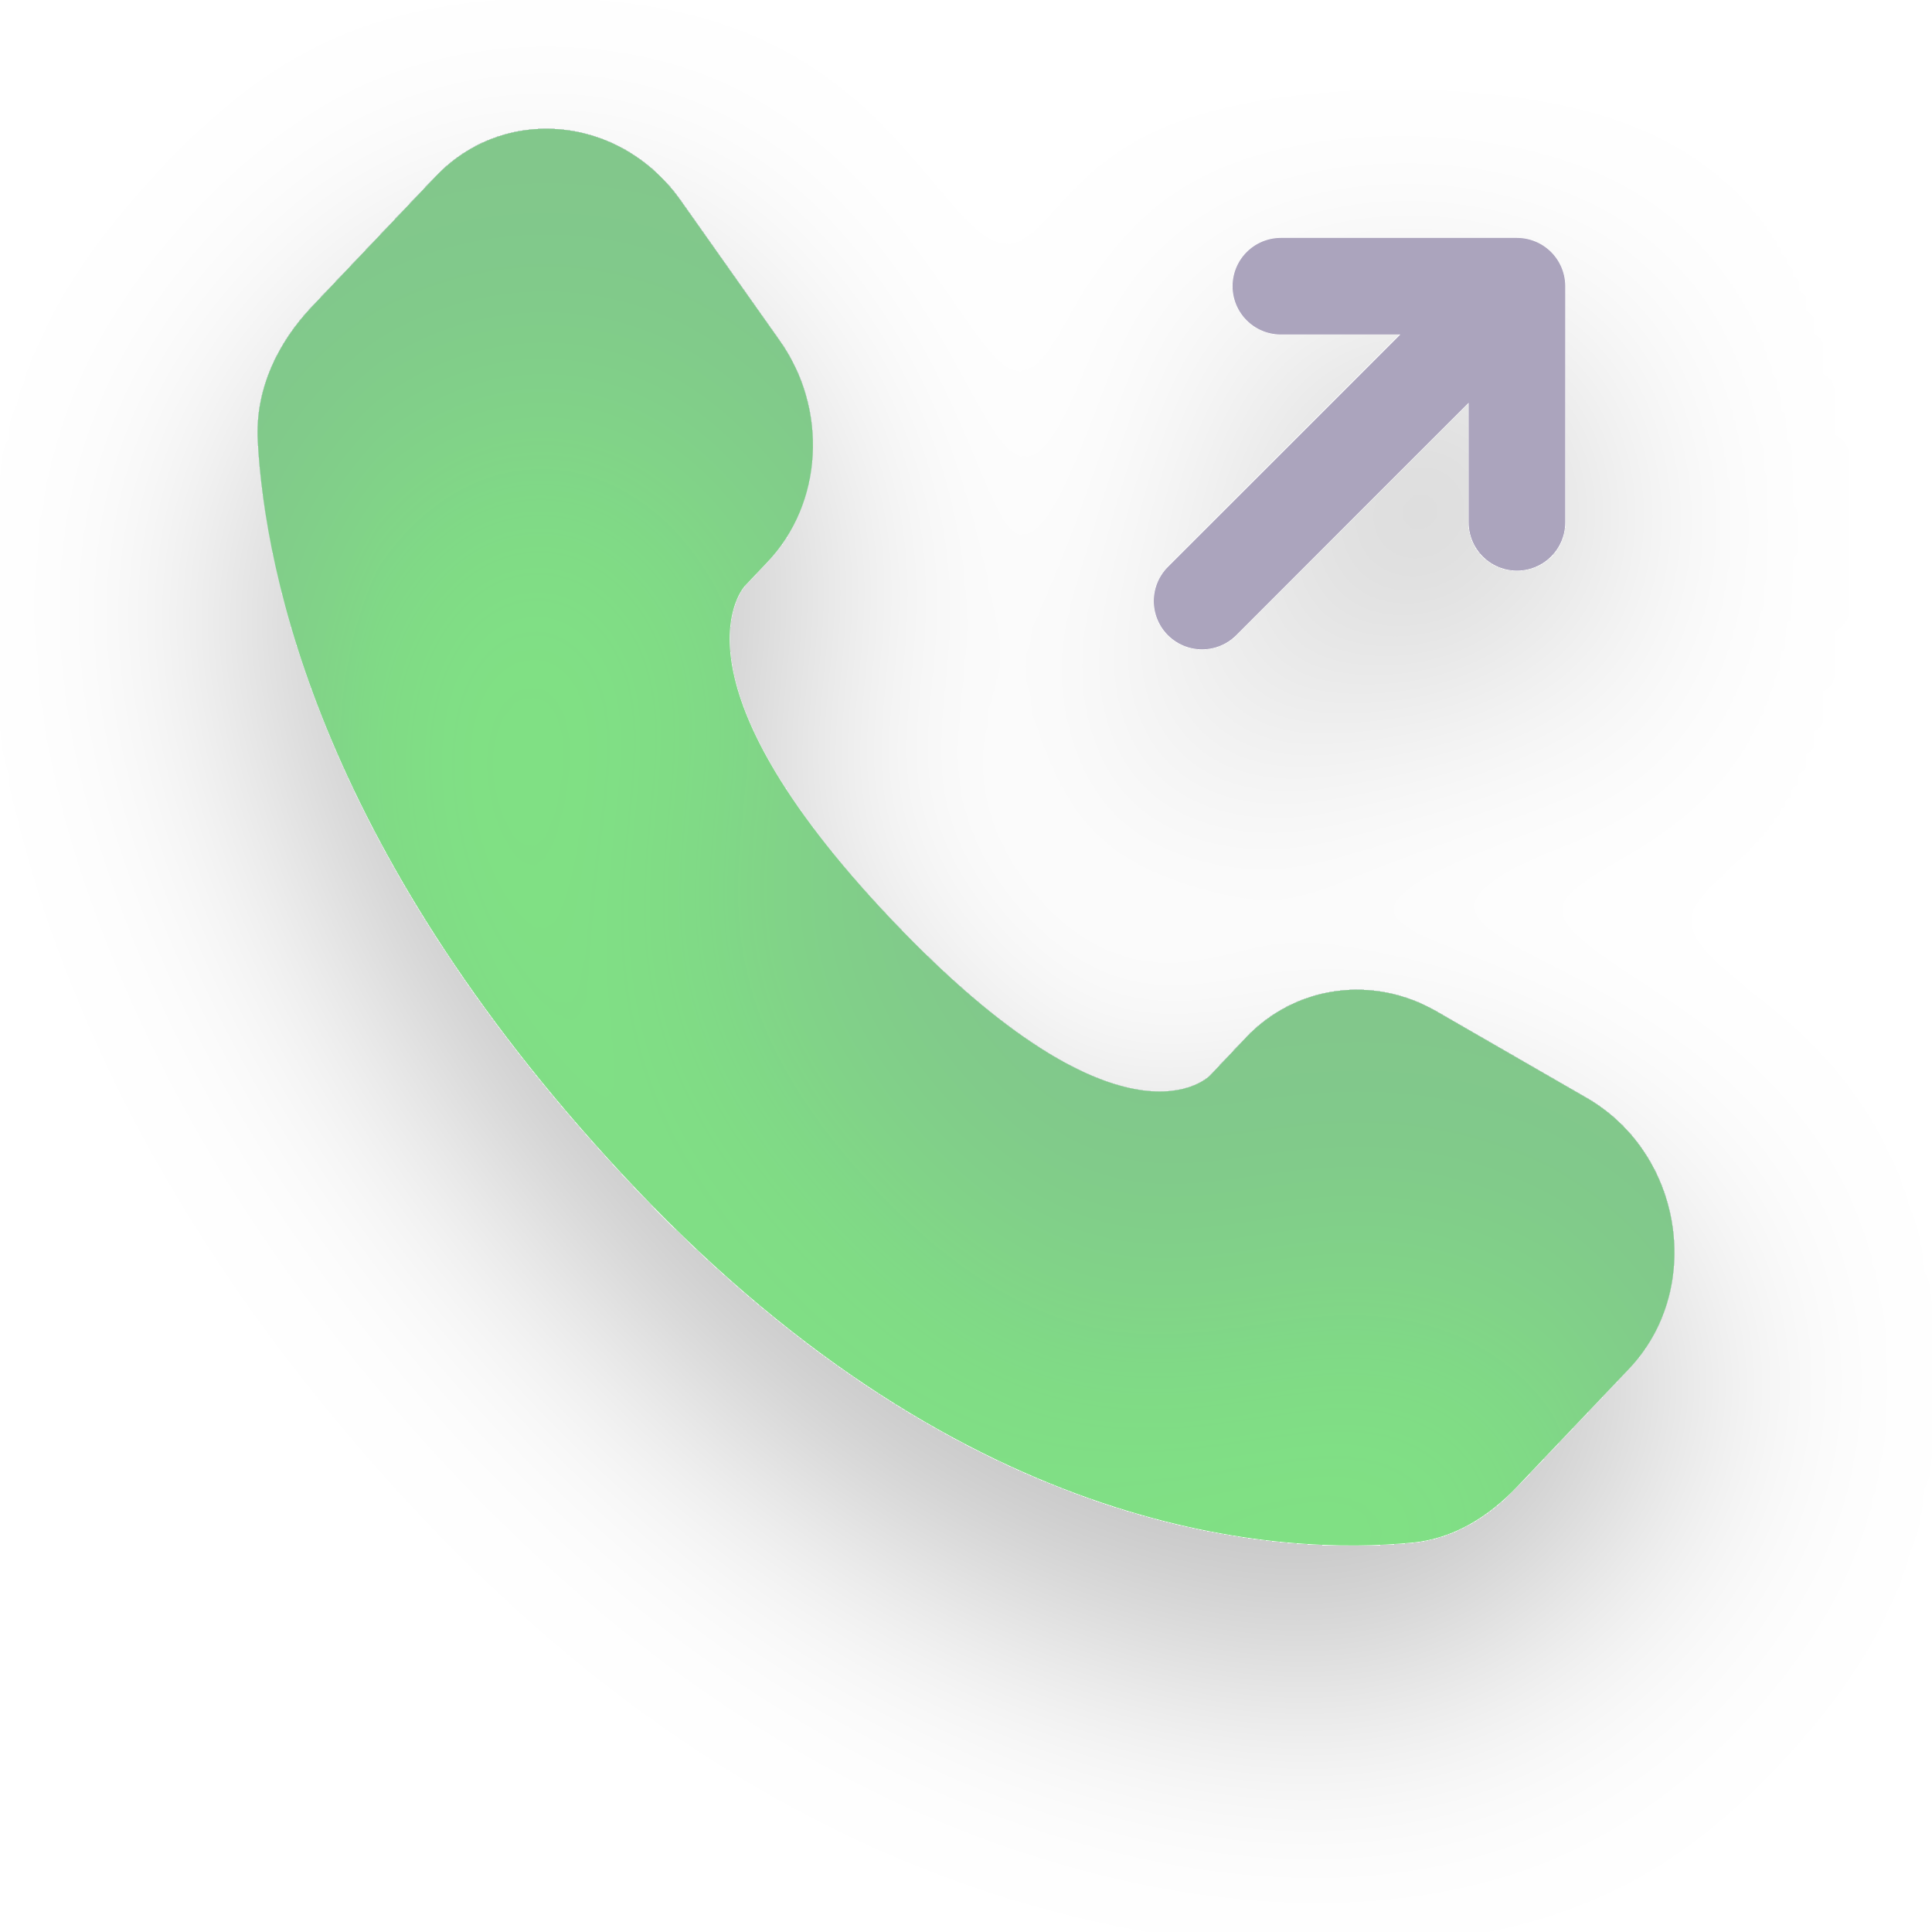
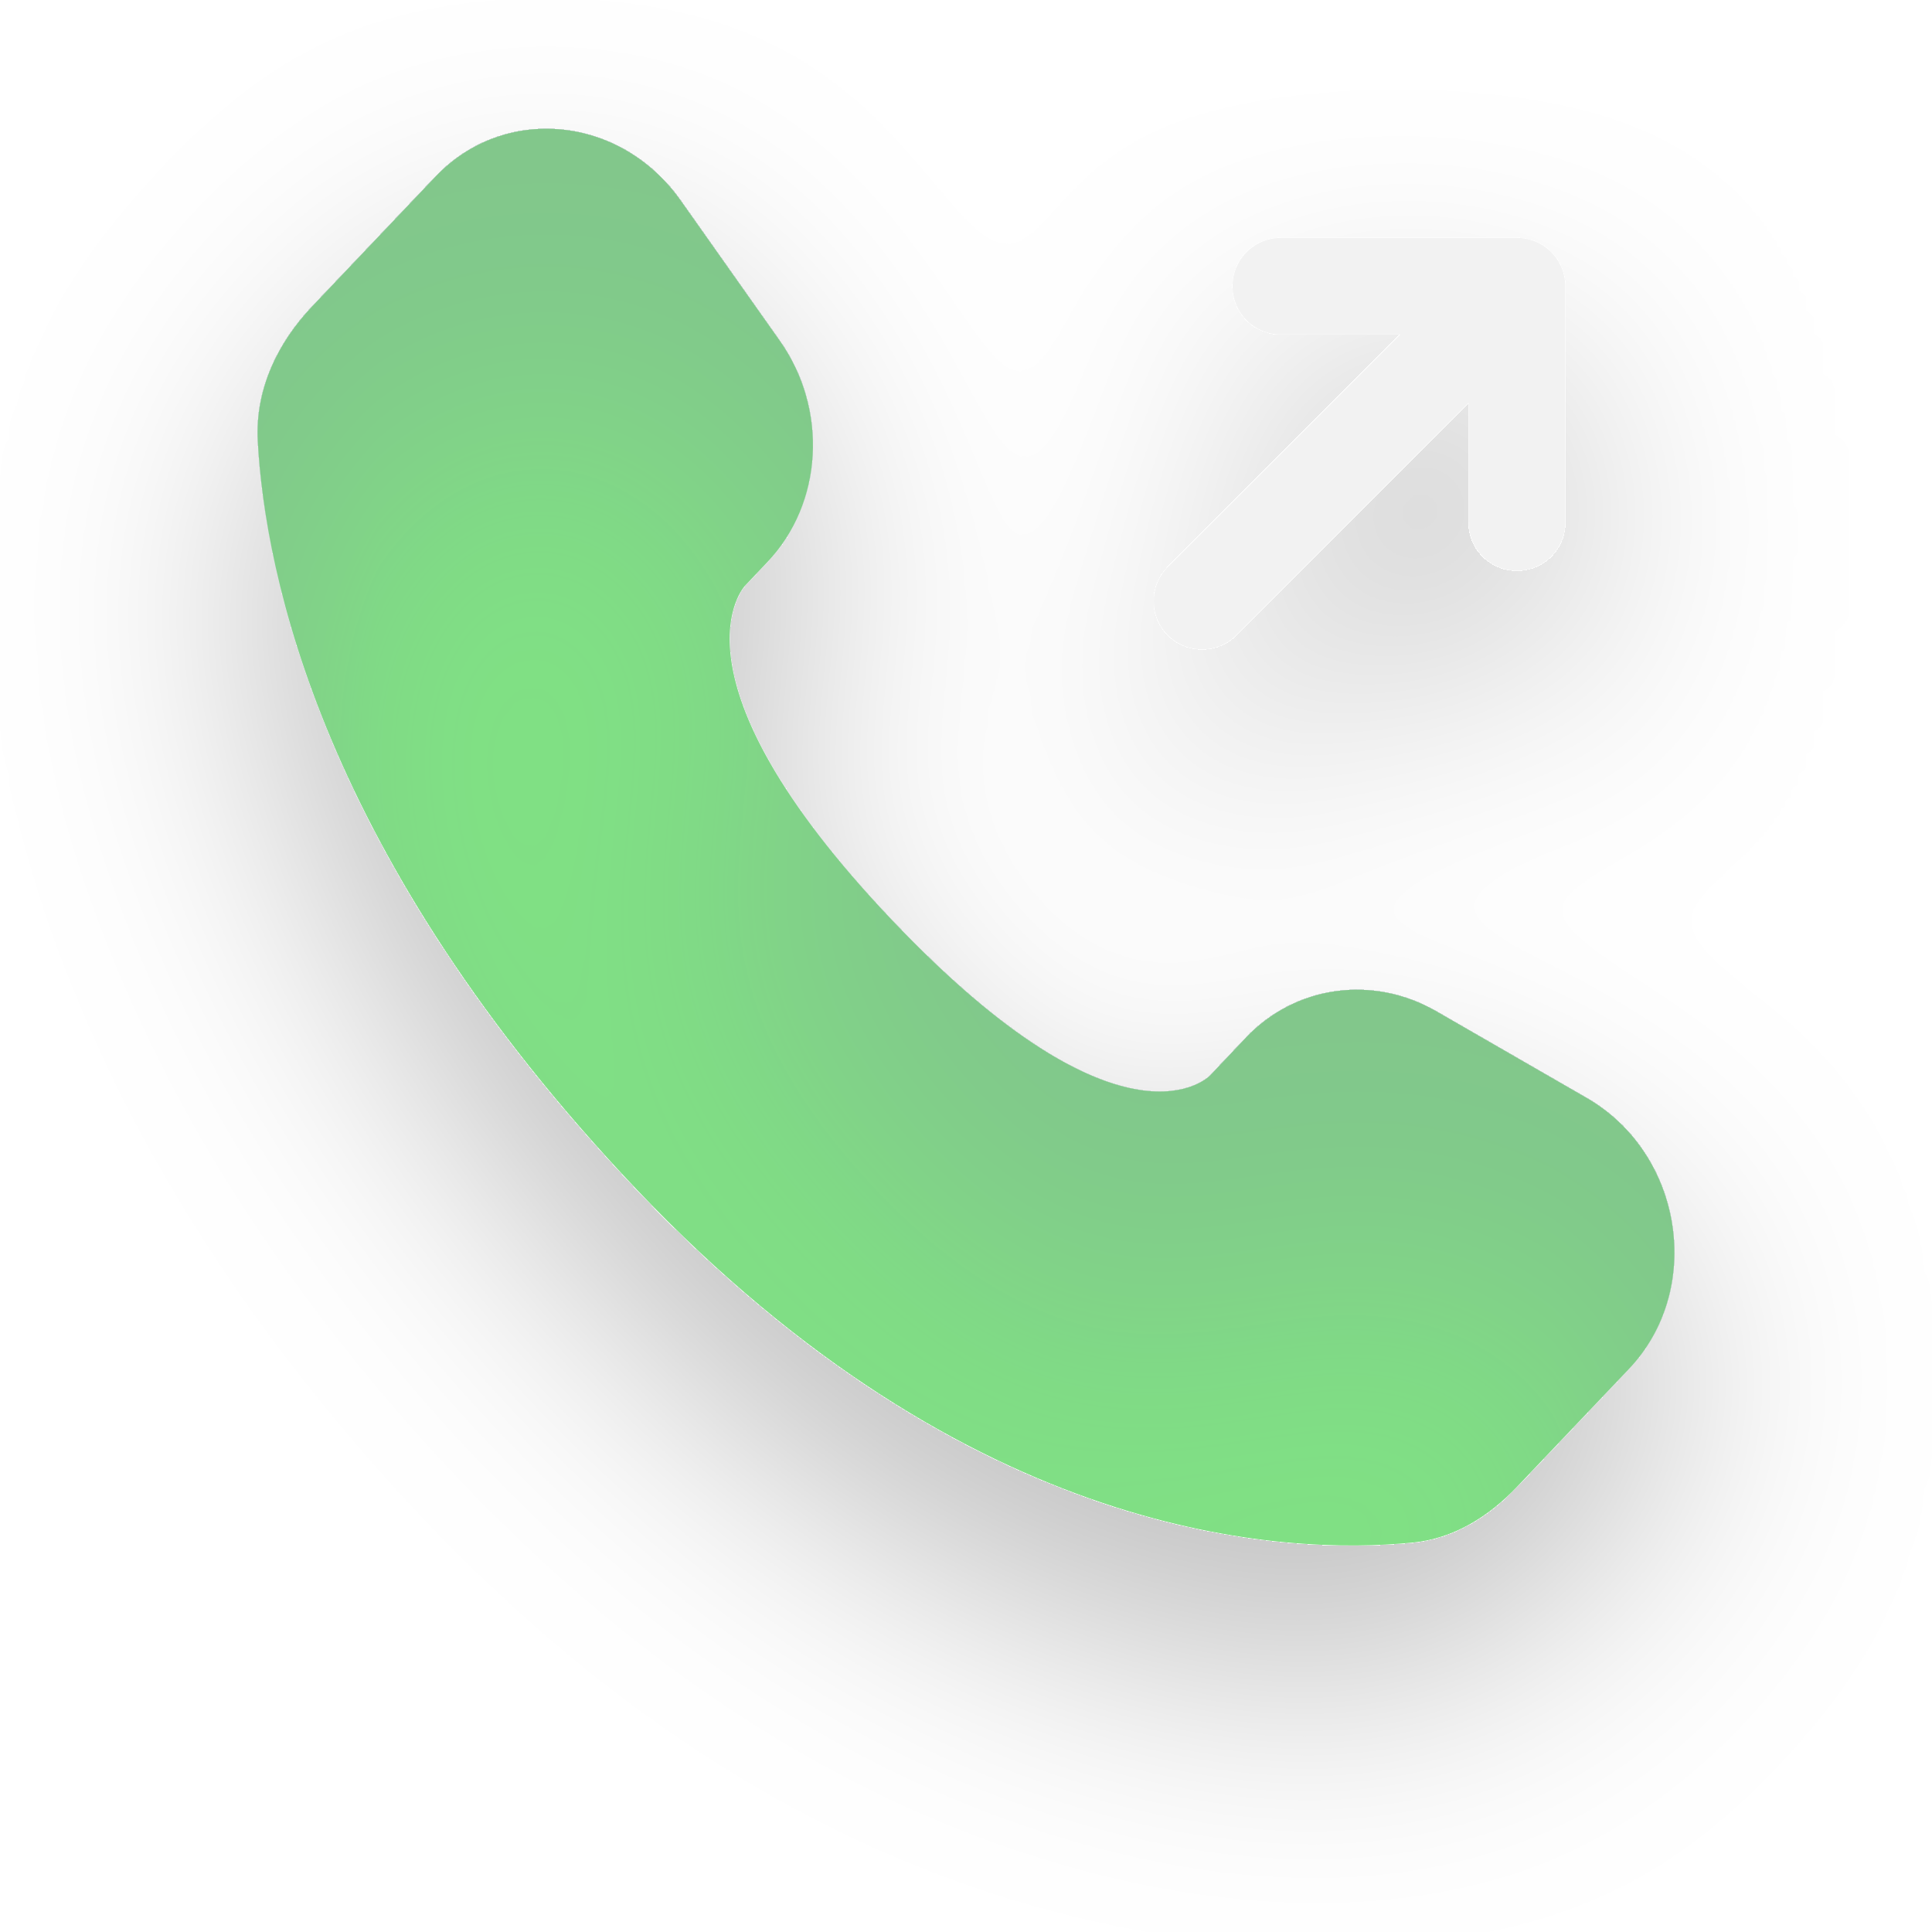
<svg xmlns="http://www.w3.org/2000/svg" width="30" height="30" viewBox="0 0 30 30" fill="none">
  <g id="phone" filter="url(#filter0_d_2012_1685)">
-     <path id="Vector" d="M18.666 9.333L23.555 4.444M23.555 4.444V8.111M23.555 4.444H19.889" stroke="#ABA4BD" stroke-width="1.5" stroke-linecap="round" stroke-linejoin="round" />
+     <path id="Vector" d="M18.666 9.333L23.555 4.444M23.555 4.444V8.111M23.555 4.444H19.889" stroke="#F2F2F2" stroke-width="1.5" stroke-linecap="round" stroke-linejoin="round" />
    <g id="Vector_2" opacity="0.5" filter="url(#filter1_i_2012_1685)">
      <path d="M19.346 16.114L18.79 16.701C18.79 16.701 17.466 18.093 13.854 14.291C10.243 10.488 11.567 9.096 11.567 9.096L11.917 8.726C12.78 7.817 12.862 6.357 12.108 5.291L10.568 3.112C9.634 1.792 7.831 1.619 6.762 2.744L4.844 4.762C4.315 5.321 3.961 6.043 4.003 6.846C4.113 8.899 4.991 13.315 9.885 18.469C15.075 23.933 19.946 24.15 21.937 23.953C22.568 23.892 23.115 23.551 23.556 23.087L25.292 21.259C26.465 20.024 26.135 17.91 24.634 17.047L22.3 15.702C21.315 15.136 20.116 15.303 19.346 16.113" fill="#01C409" />
    </g>
  </g>
  <defs>
    <filter id="filter0_d_2012_1685" x="0" y="0" width="30" height="29.999" filterUnits="userSpaceOnUse" color-interpolation-filters="sRGB">
      <feFlood flood-opacity="0" result="BackgroundImageFix" />
      <feColorMatrix in="SourceAlpha" type="matrix" values="0 0 0 0 0 0 0 0 0 0 0 0 0 0 0 0 0 0 127 0" result="hardAlpha" />
      <feOffset dy="2" />
      <feGaussianBlur stdDeviation="2" />
      <feComposite in2="hardAlpha" operator="out" />
      <feColorMatrix type="matrix" values="0 0 0 0 0 0 0 0 0 0 0 0 0 0 0 0 0 0 0.25 0" />
      <feBlend mode="normal" in2="BackgroundImageFix" result="effect1_dropShadow_2012_1685" />
      <feBlend mode="normal" in="SourceGraphic" in2="effect1_dropShadow_2012_1685" result="shape" />
    </filter>
    <filter id="filter1_i_2012_1685" x="4" y="2" width="22" height="25.999" filterUnits="userSpaceOnUse" color-interpolation-filters="sRGB">
      <feFlood flood-opacity="0" result="BackgroundImageFix" />
      <feBlend mode="normal" in="SourceGraphic" in2="BackgroundImageFix" result="shape" />
      <feColorMatrix in="SourceAlpha" type="matrix" values="0 0 0 0 0 0 0 0 0 0 0 0 0 0 0 0 0 0 127 0" result="hardAlpha" />
      <feOffset dy="4" />
      <feGaussianBlur stdDeviation="2" />
      <feComposite in2="hardAlpha" operator="arithmetic" k2="-1" k3="1" />
      <feColorMatrix type="matrix" values="0 0 0 0 0.036 0 0 0 0 0.25 0 0 0 0 0.18 0 0 0 0.4 0" />
      <feBlend mode="normal" in2="shape" result="effect1_innerShadow_2012_1685" />
    </filter>
  </defs>
</svg>
